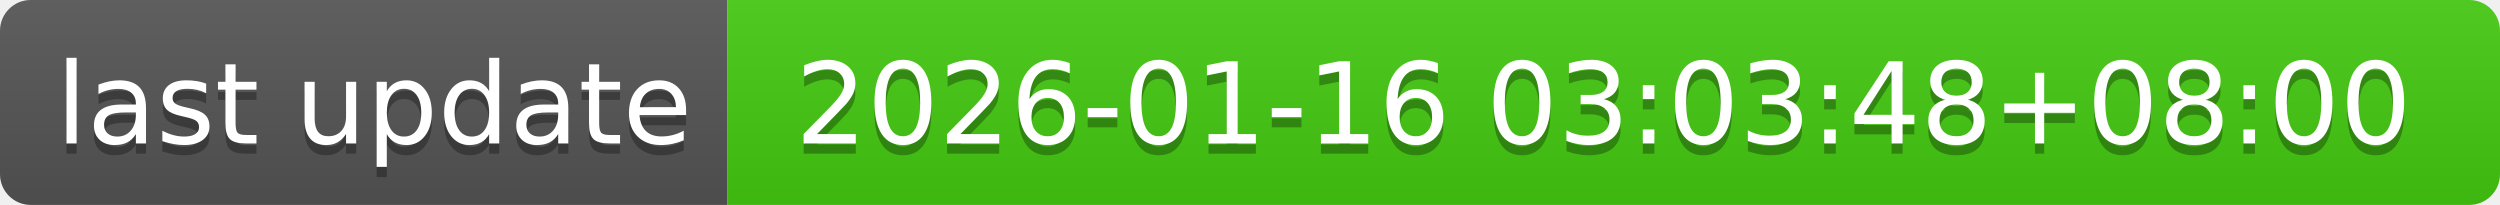
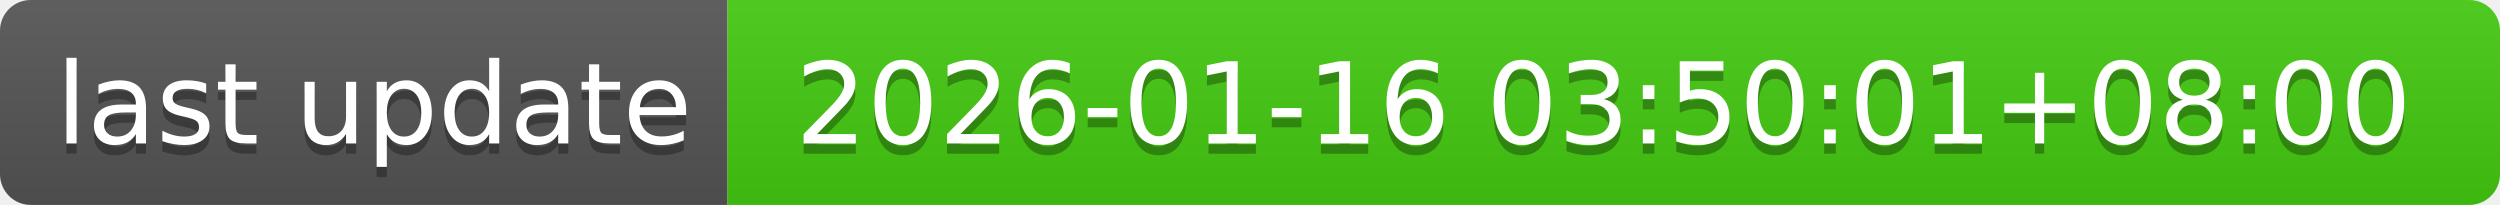
- <svg xmlns="http://www.w3.org/2000/svg" width="244" height="20" role="img" aria-label="last update: 2026-01-16 03:03:48+08:00">
+ <svg xmlns="http://www.w3.org/2000/svg" width="244" height="20" role="img" aria-label="last update: 2026-01-16 03:50:01+08:00">
  <linearGradient id="s" x2="0" y2="100%">
    <stop offset="0" stop-color="#bbb" stop-opacity=".1" />
    <stop offset="1" stop-opacity=".1" />
  </linearGradient>
  <clipPath id="r">
    <rect width="244" height="20" rx="3" fill="#fff" />
  </clipPath>
  <g clip-path="url(#r)">
    <rect width="71" height="20" fill="#555" />
    <rect x="71" width="173" height="20" fill="#4c1" />
    <rect width="244" height="20" fill="url(#s)" />
  </g>
  <g fill="#fff" text-anchor="middle" font-family="Verdana,Geneva,DejaVu Sans,sans-serif" text-rendering="geometricPrecision" font-size="110">
    <text aria-hidden="true" x="365" y="150" fill="#010101" fill-opacity=".3" transform="scale(.1)" textLength="610">last update</text>
    <text x="365" y="140" transform="scale(.1)" fill="#fff" textLength="610">last update</text>
-     <text aria-hidden="true" x="1565" y="150" fill="#010101" fill-opacity=".3" transform="scale(.1)" textLength="1630">2026-01-16 03:03:48+08:00</text>
-     <text x="1565" y="140" transform="scale(.1)" fill="#fff" textLength="1630">2026-01-16 03:03:48+08:00</text>
+     <text aria-hidden="true" x="1565" y="150" fill="#010101" fill-opacity=".3" transform="scale(.1)" textLength="1630">2026-01-16 03:50:01+08:00</text>
+     <text x="1565" y="140" transform="scale(.1)" fill="#fff" textLength="1630">2026-01-16 03:50:01+08:00</text>
  </g>
</svg>
